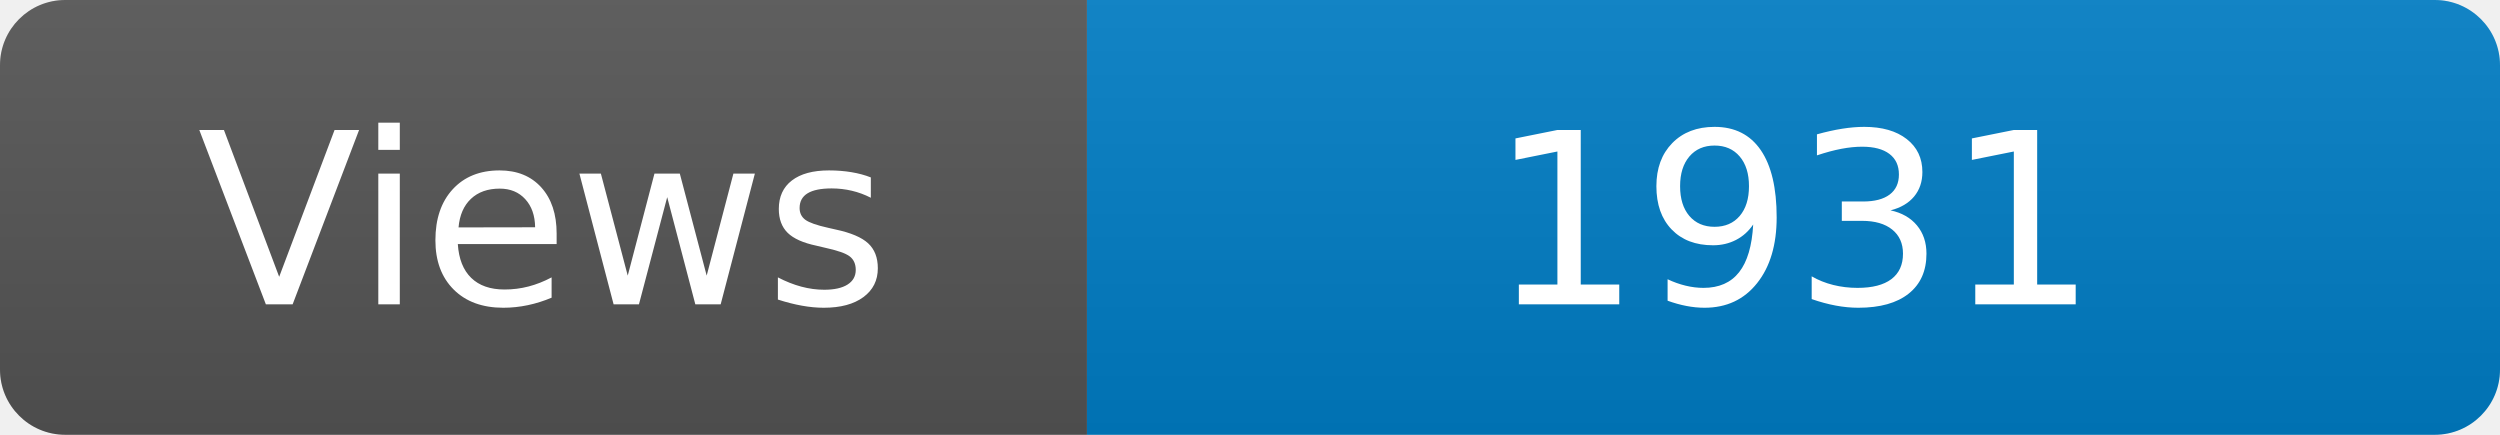
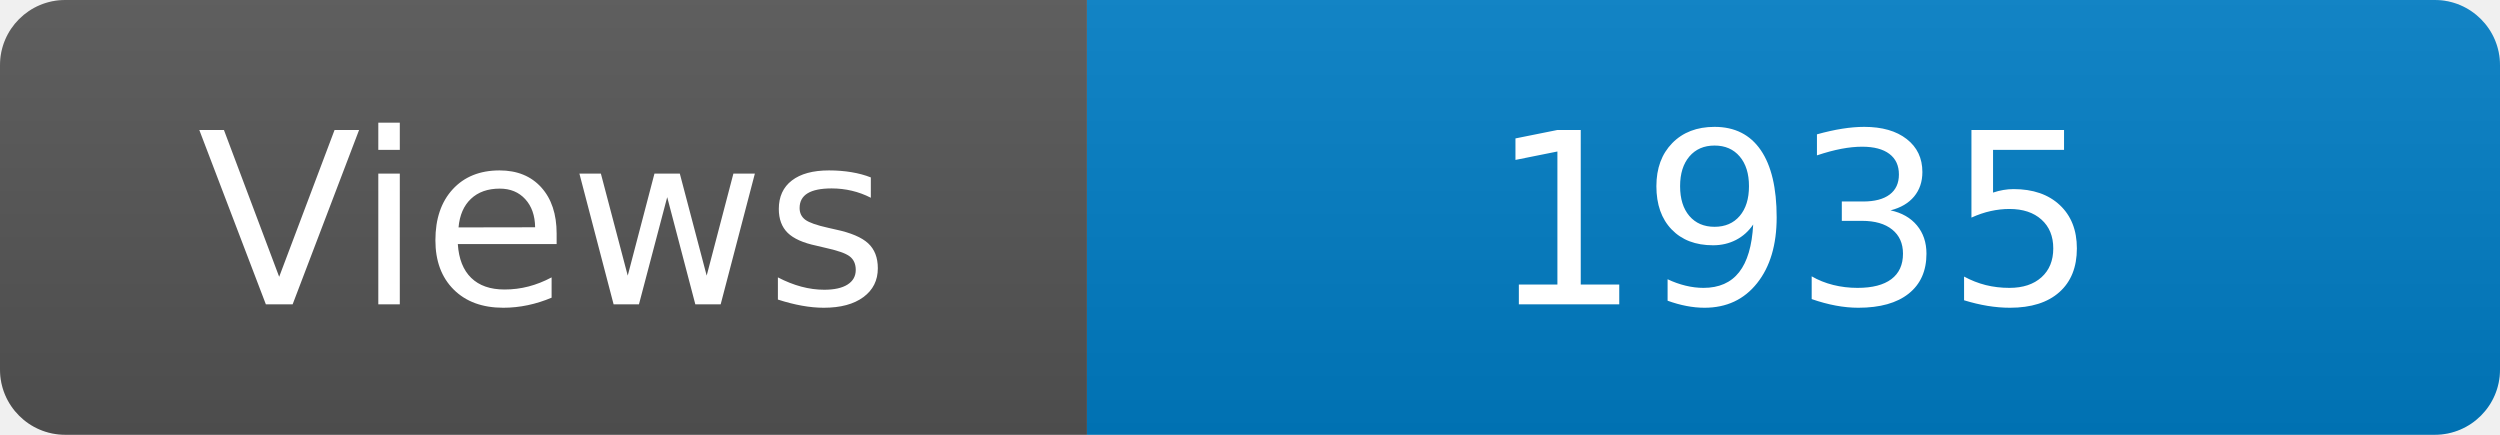
<svg xmlns="http://www.w3.org/2000/svg" width="115" height="20" role="img" aria-label="Maintained?: yes">
  <linearGradient id="s" x2="0" y2="100%">
    <stop offset="0" stop-color="#bbb" stop-opacity=".1" />
    <stop offset="1" stop-opacity=".1" />
  </linearGradient>
  <clipPath id="r">
    <rect width="115" height="20" rx="3" fill="#fff" />
  </clipPath>
  <g clip-path="url(#r)">
    <rect width="50" height="20" fill="#555" />
    <rect x="50" width="160" height="20" fill="#007ec6" />
    <rect width="115" height="20" fill="url(#s)" />
  </g>
  <g fill="#fff" text-anchor="middle" font-family="Verdana,Geneva,DejaVu Sans,sans-serif" font-size="110">
    <text x="250" y="140" transform="scale(.1)" fill="#fff">Views</text>
-     <text x="825" y="140" transform="scale(.1)" fill="#fff">1931</text>
+     <text x="825" y="140" transform="scale(.1)" fill="#fff">1935</text>
  </g>
</svg>
